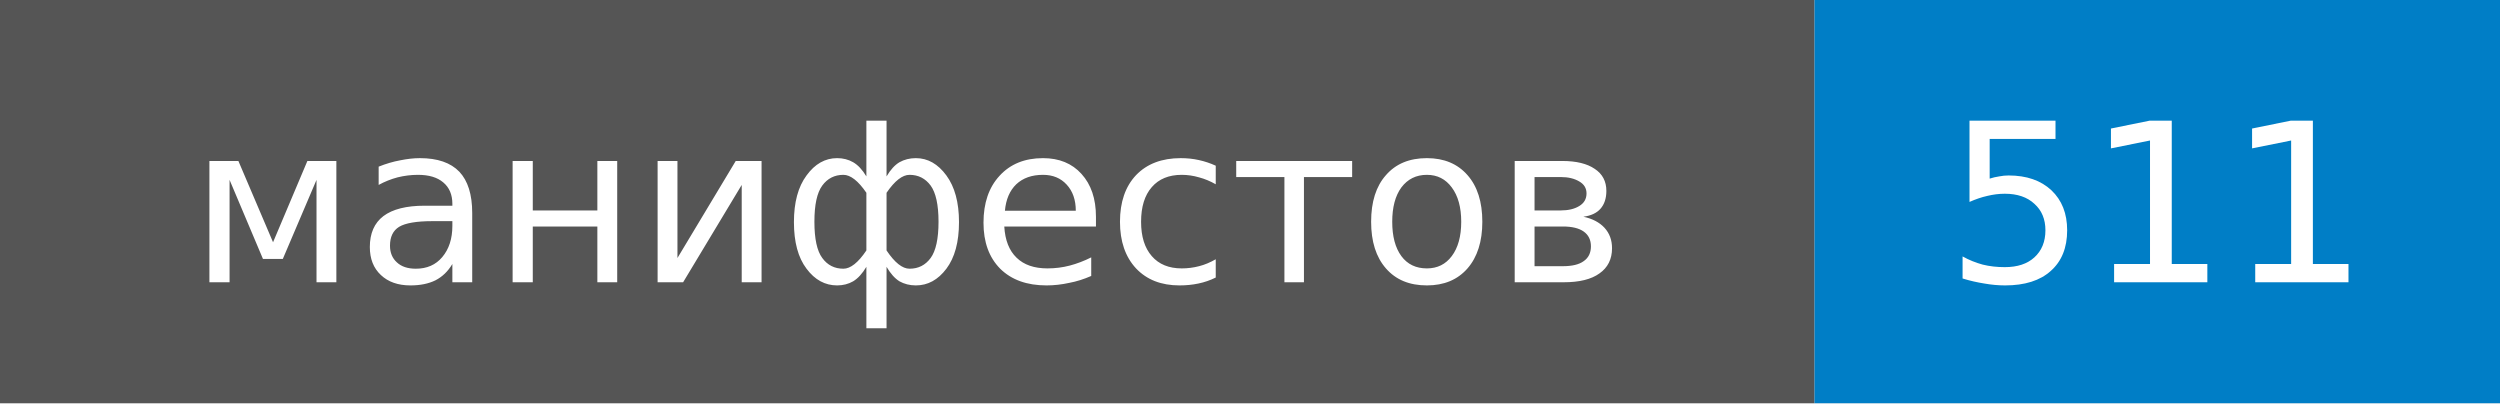
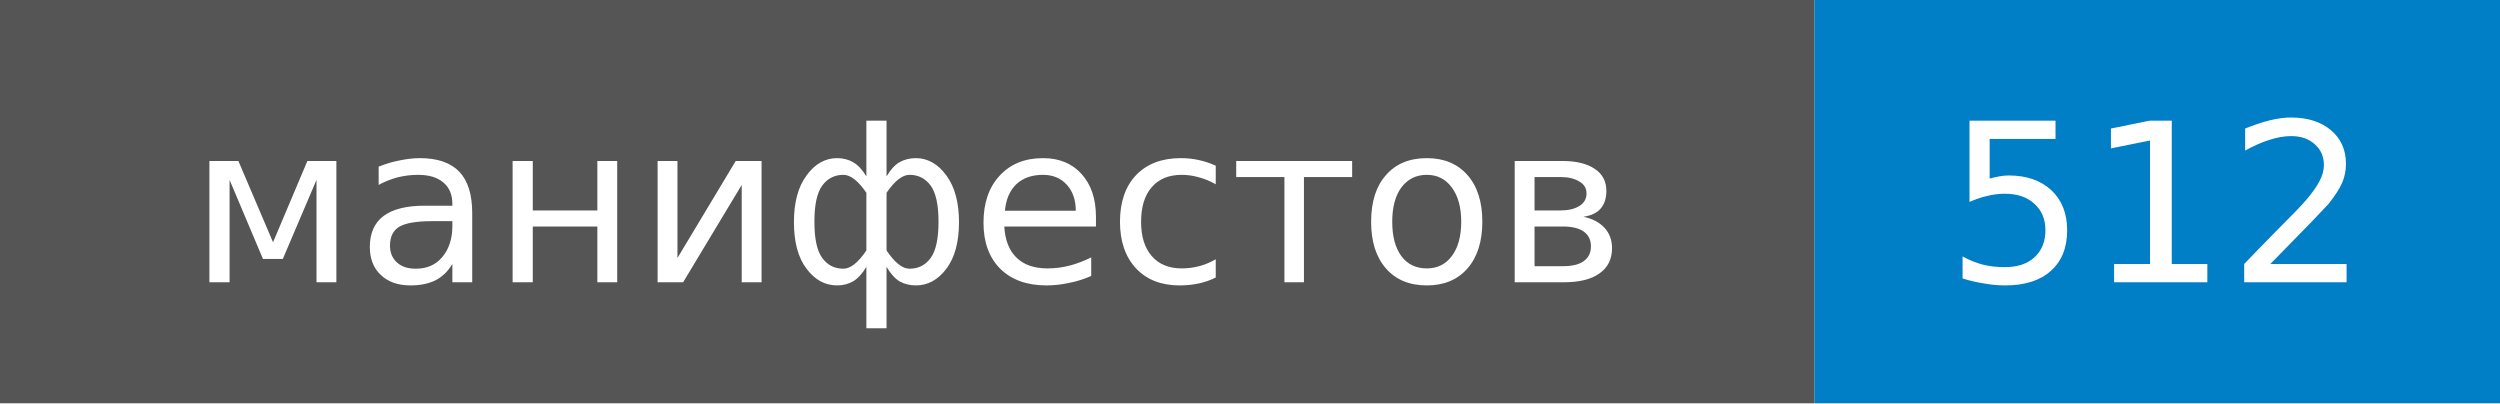
- <svg xmlns="http://www.w3.org/2000/svg" width="124" height="20" role="img" aria-label="манифестов: 511">
+ <svg xmlns="http://www.w3.org/2000/svg" width="124" height="20" role="img" aria-label="манифестов: 512">
  <style>rect.label-bg{fill:#555}@media (prefers-color-scheme:dark){rect.label-bg{fill:#3f3f3f}}text{font-family:Verdana,DejaVu Sans,Geneva,sans-serif;font-size:11px;fill:#fff}</style>
  <rect class="label-bg" width="90" height="20" />
  <rect x="90" width="34" height="20" fill="#007ec6" />
  <text x="45" y="14" text-anchor="middle">манифестов</text>
-   <text x="107" y="14" text-anchor="middle">511</text>
+   <text x="107" y="14" text-anchor="middle">512</text>
</svg>
